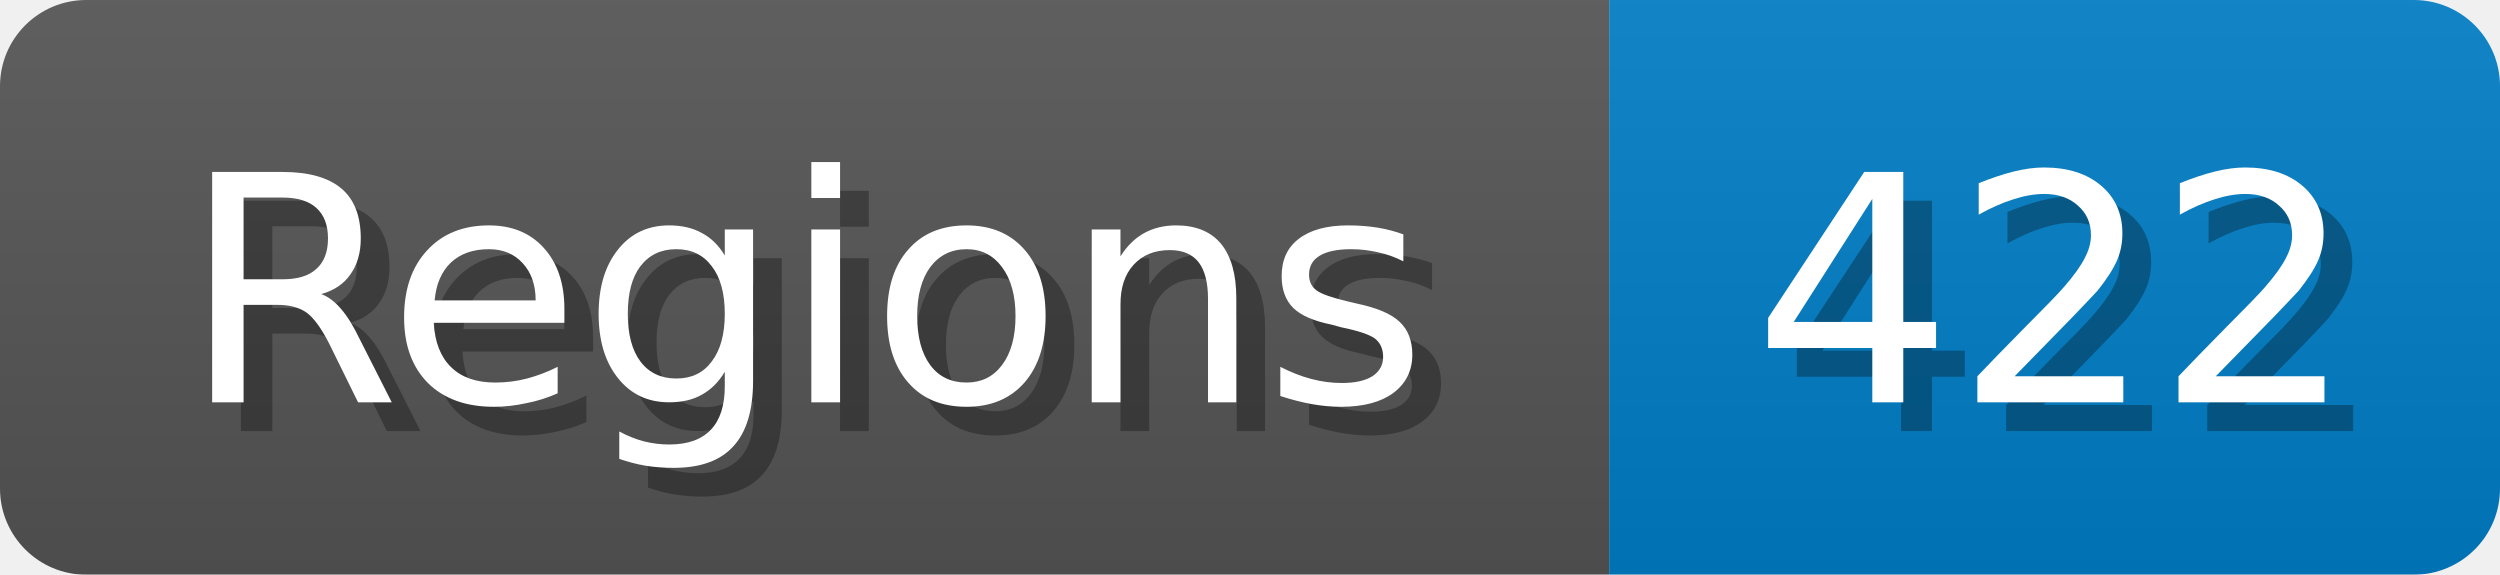
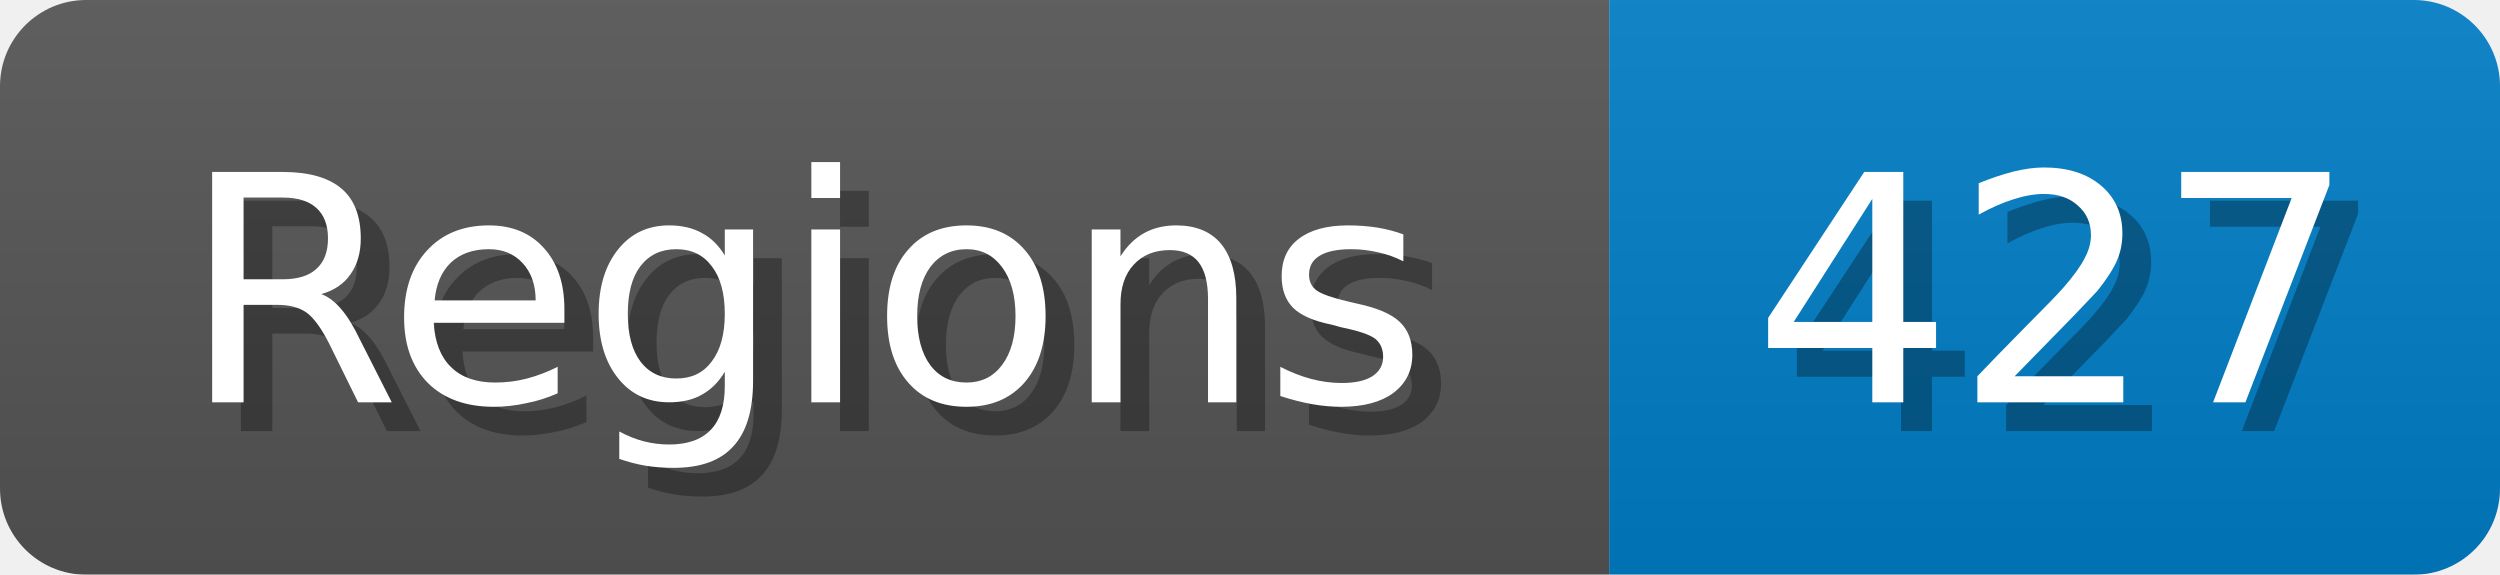
<svg xmlns="http://www.w3.org/2000/svg" width="87" height="20">
  <linearGradient id="b" x2="0" y2="100%">
    <stop offset="0" stop-color="#bbb" stop-opacity=".1" />
    <stop offset="1" stop-opacity=".1" />
  </linearGradient>
  <mask id="anybadge_1">
    <rect width="87" height="20" rx="3" fill="#fff" />
  </mask>
  <g mask="url(#anybadge_1)">
    <path fill="#555" d="M0 0h56v20H0z" />
    <path fill="#007ec6" d="M56 0h31v20H56z" />
    <path fill="url(#b)" d="M0 0h87v20H0z" />
  </g>
  <g fill="#fff" text-anchor="middle" font-family="DejaVu Sans,Verdana,Geneva,sans-serif" font-size="11">
    <text x="29.0" y="15" fill="#010101" fill-opacity=".3">Regions</text>
    <text x="28.0" y="14">Regions</text>
  </g>
  <g fill="#fff" text-anchor="middle" font-family="DejaVu Sans,Verdana,Geneva,sans-serif" font-size="11">
-     <text x="72.5" y="15" fill="#010101" fill-opacity=".3">422</text>
-     <text x="71.5" y="14">422</text>
+     <text x="72.5" y="15" fill="#010101" fill-opacity=".3">427</text>
+     <text x="71.5" y="14">427</text>
  </g>
</svg>
